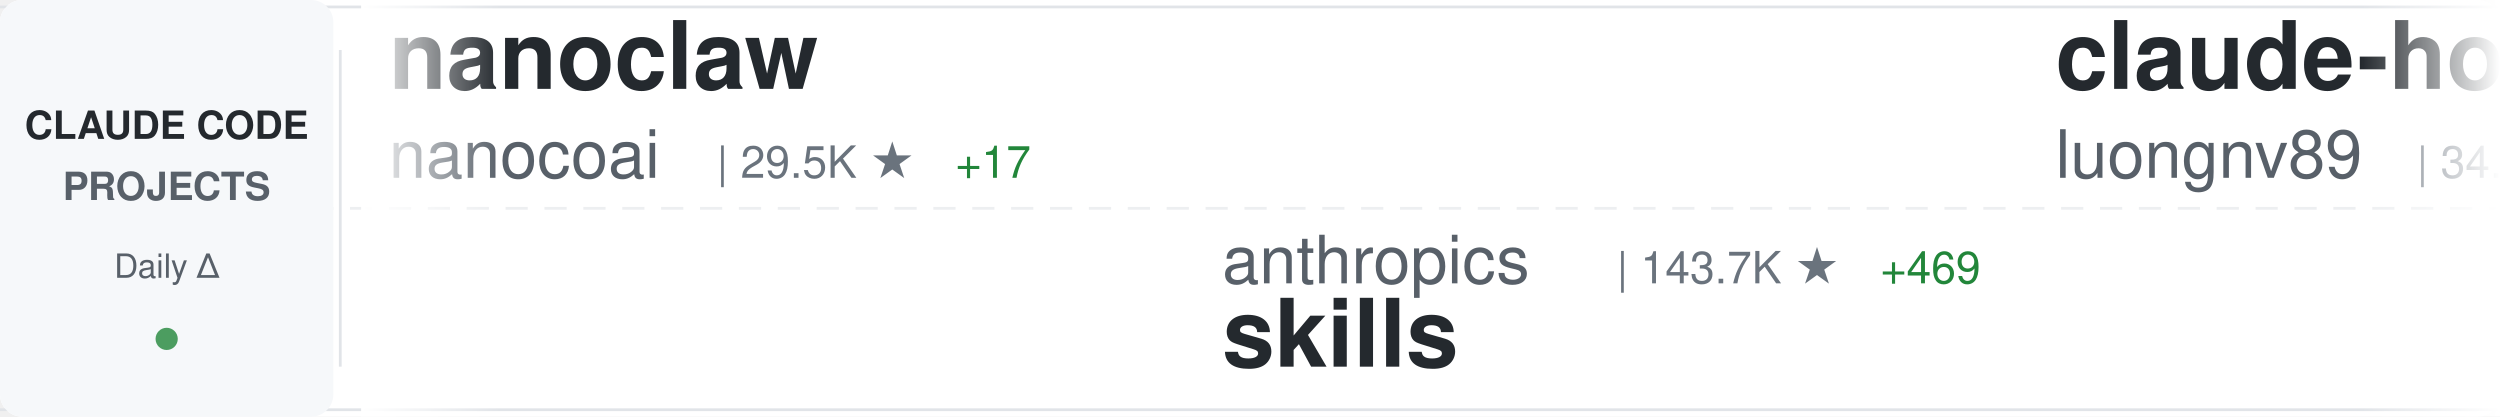
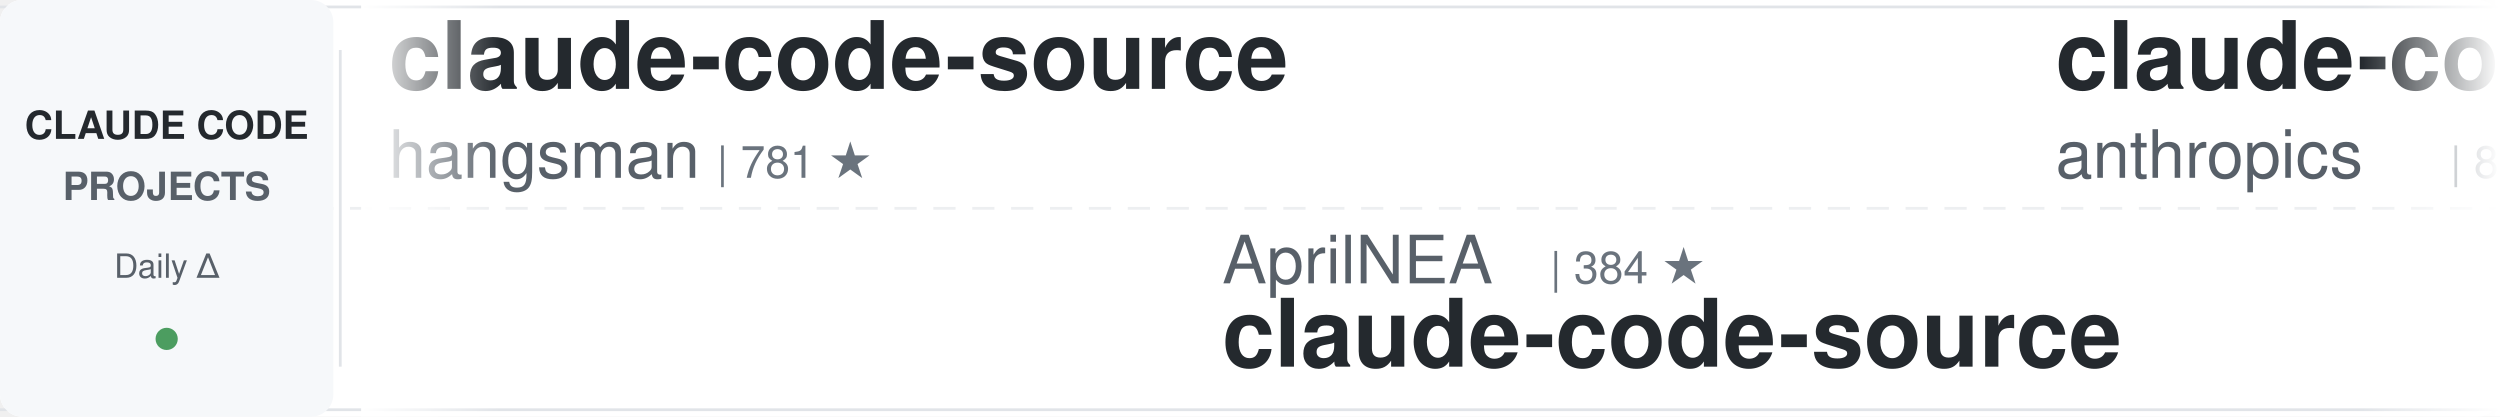
<svg xmlns="http://www.w3.org/2000/svg" width="900" height="150">
  <defs>
    <linearGradient id="awesomeLeftFade" x1="0%" y1="0%" x2="100%" y2="0%">
      <stop offset="0%" style="stop-color:#ffffff;stop-opacity:1" />
      <stop offset="100%" style="stop-color:#ffffff;stop-opacity:0" />
    </linearGradient>
    <linearGradient id="awesomeRightFade" x1="0%" y1="0%" x2="100%" y2="0%">
      <stop offset="0%" style="stop-color:#ffffff;stop-opacity:0" />
      <stop offset="100%" style="stop-color:#ffffff;stop-opacity:1" />
    </linearGradient>
  </defs>
  <rect width="900" height="150" fill="#ffffff" rx="8" />
  <rect x="0" y="2" width="900" height="1" fill="#e1e4e8" />
  <rect x="0" y="147" width="900" height="1" fill="#e1e4e8" />
  <line x1="0" y1="75" x2="900" y2="75" stroke="#e1e4e8" stroke-width="1" stroke-dasharray="8 6" opacity="0.6" />
  <rect x="0" y="0" width="120" height="150" fill="#f6f8fa" rx="8" />
  <text x="60" y="50" font-family="-apple-system, BlinkMacSystemFont, 'Segoe UI', Helvetica, Arial, sans-serif" font-size="14" font-weight="600" fill="#24292e" text-anchor="middle">CLAUDE CODE</text>
  <text x="60" y="72" font-family="-apple-system, BlinkMacSystemFont, 'Segoe UI', Helvetica, Arial, sans-serif" font-size="14" font-weight="600" fill="#586069" text-anchor="middle">PROJECTS</text>
  <text x="60" y="100" font-family="-apple-system, BlinkMacSystemFont, 'Segoe UI', Helvetica, Arial, sans-serif" font-size="12" font-weight="500" fill="#586069" text-anchor="middle">Daily Δ</text>
  <circle cx="60" cy="122" r="4" fill="#22863a" opacity="0.8" />
  <rect x="122" y="18" width="1" height="114" fill="#e1e4e8" />
  <clipPath id="awesomeTickerClip">
    <rect x="130" y="0" width="770" height="150" />
  </clipPath>
  <g clip-path="url(#awesomeTickerClip)">
    <g id="awesomeTickerItems">
      <animateTransform attributeName="transform" attributeType="XML" type="translate" from="0 0" to="-3000 0" dur="54s" repeatCount="indefinite" />
      <g transform="translate(0, 0)">
-         <text x="140" y="32" font-family="-apple-system, BlinkMacSystemFont, 'Segoe UI', Helvetica, Arial, sans-serif" font-size="34" font-weight="600" fill="#24292e">nanoclaw</text>
-         <text x="140" y="64" font-family="-apple-system, BlinkMacSystemFont, 'Segoe UI', Helvetica, Arial, sans-serif" font-size="24" font-weight="400" fill="#586069">nanocoai</text>
-         <text x="258" y="64" font-family="-apple-system, BlinkMacSystemFont, 'Segoe UI', Helvetica, Arial, sans-serif" font-size="16" font-weight="500" fill="#6a737d">| 29.5K ★</text>
-         <text x="344" y="64" font-family="-apple-system, BlinkMacSystemFont, 'Segoe UI', Helvetica, Arial, sans-serif" font-size="16" font-weight="500" fill="#22863a"> +17</text>
+         <text x="140" y="32" font-family="-apple-system, BlinkMacSystemFont, 'Segoe UI', Helvetica, Arial, sans-serif" font-size="34" font-weight="600" fill="#24292e">claude-code-source</text>
+         <text x="140" y="64" font-family="-apple-system, BlinkMacSystemFont, 'Segoe UI', Helvetica, Arial, sans-serif" font-size="24" font-weight="400" fill="#586069">hangsman</text>
+         <text x="258" y="64" font-family="-apple-system, BlinkMacSystemFont, 'Segoe UI', Helvetica, Arial, sans-serif" font-size="16" font-weight="500" fill="#6a737d">| 781 ★</text>
      </g>
      <g transform="translate(300, 0)">
-         <text x="140" y="102" font-family="-apple-system, BlinkMacSystemFont, 'Segoe UI', Helvetica, Arial, sans-serif" font-size="24" font-weight="400" fill="#586069">anthropics</text>
-         <text x="282" y="102" font-family="-apple-system, BlinkMacSystemFont, 'Segoe UI', Helvetica, Arial, sans-serif" font-size="16" font-weight="500" fill="#6a737d">| 143.7K ★</text>
-         <text x="377" y="102" font-family="-apple-system, BlinkMacSystemFont, 'Segoe UI', Helvetica, Arial, sans-serif" font-size="16" font-weight="500" fill="#22863a"> +469</text>
-         <text x="140" y="132" font-family="-apple-system, BlinkMacSystemFont, 'Segoe UI', Helvetica, Arial, sans-serif" font-size="34" font-weight="600" fill="#24292e">skills</text>
+         <text x="140" y="102" font-family="-apple-system, BlinkMacSystemFont, 'Segoe UI', Helvetica, Arial, sans-serif" font-size="24" font-weight="400" fill="#586069">AprilNEA</text>
+         <text x="258" y="102" font-family="-apple-system, BlinkMacSystemFont, 'Segoe UI', Helvetica, Arial, sans-serif" font-size="16" font-weight="500" fill="#6a737d">| 384 ★</text>
+         <text x="140" y="132" font-family="-apple-system, BlinkMacSystemFont, 'Segoe UI', Helvetica, Arial, sans-serif" font-size="34" font-weight="600" fill="#24292e">claude-code-source</text>
      </g>
      <g transform="translate(600, 0)">
-         <text x="140" y="32" font-family="-apple-system, BlinkMacSystemFont, 'Segoe UI', Helvetica, Arial, sans-serif" font-size="34" font-weight="600" fill="#24292e">claude-howto</text>
-         <text x="140" y="64" font-family="-apple-system, BlinkMacSystemFont, 'Segoe UI', Helvetica, Arial, sans-serif" font-size="24" font-weight="400" fill="#586069">luongnv89</text>
-         <text x="270" y="64" font-family="-apple-system, BlinkMacSystemFont, 'Segoe UI', Helvetica, Arial, sans-serif" font-size="16" font-weight="500" fill="#6a737d">| 34.6K ★</text>
-         <text x="356" y="64" font-family="-apple-system, BlinkMacSystemFont, 'Segoe UI', Helvetica, Arial, sans-serif" font-size="16" font-weight="500" fill="#22863a"> +85</text>
+         <text x="140" y="32" font-family="-apple-system, BlinkMacSystemFont, 'Segoe UI', Helvetica, Arial, sans-serif" font-size="34" font-weight="600" fill="#24292e">claude-code-base-action</text>
+         <text x="140" y="64" font-family="-apple-system, BlinkMacSystemFont, 'Segoe UI', Helvetica, Arial, sans-serif" font-size="24" font-weight="400" fill="#586069">anthropics</text>
+         <text x="282" y="64" font-family="-apple-system, BlinkMacSystemFont, 'Segoe UI', Helvetica, Arial, sans-serif" font-size="16" font-weight="500" fill="#6a737d">| 850 ★</text>
      </g>
      <g transform="translate(900, 0)">
-         <text x="140" y="102" font-family="-apple-system, BlinkMacSystemFont, 'Segoe UI', Helvetica, Arial, sans-serif" font-size="24" font-weight="400" fill="#586069">affaan-m</text>
-         <text x="258" y="102" font-family="-apple-system, BlinkMacSystemFont, 'Segoe UI', Helvetica, Arial, sans-serif" font-size="16" font-weight="500" fill="#6a737d">| 198.8K ★</text>
-         <text x="353" y="102" font-family="-apple-system, BlinkMacSystemFont, 'Segoe UI', Helvetica, Arial, sans-serif" font-size="16" font-weight="500" fill="#22863a"> +976</text>
-         <text x="140" y="132" font-family="-apple-system, BlinkMacSystemFont, 'Segoe UI', Helvetica, Arial, sans-serif" font-size="34" font-weight="600" fill="#24292e">ECC</text>
+         <text x="140" y="102" font-family="-apple-system, BlinkMacSystemFont, 'Segoe UI', Helvetica, Arial, sans-serif" font-size="24" font-weight="400" fill="#586069">kodu-ai</text>
+         <text x="246" y="102" font-family="-apple-system, BlinkMacSystemFont, 'Segoe UI', Helvetica, Arial, sans-serif" font-size="16" font-weight="500" fill="#6a737d">| 5.3K ★</text>
+         <text x="140" y="132" font-family="-apple-system, BlinkMacSystemFont, 'Segoe UI', Helvetica, Arial, sans-serif" font-size="34" font-weight="600" fill="#24292e">claude-coder</text>
      </g>
      <g transform="translate(1200, 0)">
-         <text x="140" y="32" font-family="-apple-system, BlinkMacSystemFont, 'Segoe UI', Helvetica, Arial, sans-serif" font-size="34" font-weight="600" fill="#24292e">claude-code-my-workflow</text>
-         <text x="140" y="64" font-family="-apple-system, BlinkMacSystemFont, 'Segoe UI', Helvetica, Arial, sans-serif" font-size="24" font-weight="400" fill="#586069">pedrohcgs</text>
-         <text x="270" y="64" font-family="-apple-system, BlinkMacSystemFont, 'Segoe UI', Helvetica, Arial, sans-serif" font-size="16" font-weight="500" fill="#6a737d">| 1.2K ★</text>
-         <text x="347" y="64" font-family="-apple-system, BlinkMacSystemFont, 'Segoe UI', Helvetica, Arial, sans-serif" font-size="16" font-weight="500" fill="#22863a"> +4</text>
+         <text x="140" y="32" font-family="-apple-system, BlinkMacSystemFont, 'Segoe UI', Helvetica, Arial, sans-serif" font-size="34" font-weight="600" fill="#24292e">claude-skills</text>
+         <text x="140" y="64" font-family="-apple-system, BlinkMacSystemFont, 'Segoe UI', Helvetica, Arial, sans-serif" font-size="24" font-weight="400" fill="#586069">alirezarezvani</text>
+         <text x="330" y="64" font-family="-apple-system, BlinkMacSystemFont, 'Segoe UI', Helvetica, Arial, sans-serif" font-size="16" font-weight="500" fill="#6a737d">| 16.6K ★</text>
+         <text x="416" y="64" font-family="-apple-system, BlinkMacSystemFont, 'Segoe UI', Helvetica, Arial, sans-serif" font-size="16" font-weight="500" fill="#22863a"> +85</text>
      </g>
      <g transform="translate(1500, 0)">
-         <text x="140" y="102" font-family="-apple-system, BlinkMacSystemFont, 'Segoe UI', Helvetica, Arial, sans-serif" font-size="24" font-weight="400" fill="#586069">anthropics</text>
-         <text x="282" y="102" font-family="-apple-system, BlinkMacSystemFont, 'Segoe UI', Helvetica, Arial, sans-serif" font-size="16" font-weight="500" fill="#6a737d">| 850 ★</text>
-         <text x="140" y="132" font-family="-apple-system, BlinkMacSystemFont, 'Segoe UI', Helvetica, Arial, sans-serif" font-size="34" font-weight="600" fill="#24292e">claude-code-base-action</text>
+         <text x="140" y="102" font-family="-apple-system, BlinkMacSystemFont, 'Segoe UI', Helvetica, Arial, sans-serif" font-size="24" font-weight="400" fill="#586069">Cranot</text>
+         <text x="234" y="102" font-family="-apple-system, BlinkMacSystemFont, 'Segoe UI', Helvetica, Arial, sans-serif" font-size="16" font-weight="500" fill="#6a737d">| 2.8K ★</text>
+         <text x="140" y="132" font-family="-apple-system, BlinkMacSystemFont, 'Segoe UI', Helvetica, Arial, sans-serif" font-size="34" font-weight="600" fill="#24292e">claude-code-guide</text>
      </g>
      <g transform="translate(1800, 0)">
-         <text x="140" y="32" font-family="-apple-system, BlinkMacSystemFont, 'Segoe UI', Helvetica, Arial, sans-serif" font-size="34" font-weight="600" fill="#24292e">ralph</text>
-         <text x="140" y="64" font-family="-apple-system, BlinkMacSystemFont, 'Segoe UI', Helvetica, Arial, sans-serif" font-size="24" font-weight="400" fill="#586069">snarktank</text>
-         <text x="270" y="64" font-family="-apple-system, BlinkMacSystemFont, 'Segoe UI', Helvetica, Arial, sans-serif" font-size="16" font-weight="500" fill="#6a737d">| 19.8K ★</text>
-         <text x="356" y="64" font-family="-apple-system, BlinkMacSystemFont, 'Segoe UI', Helvetica, Arial, sans-serif" font-size="16" font-weight="500" fill="#22863a"> +22</text>
+         <text x="140" y="32" font-family="-apple-system, BlinkMacSystemFont, 'Segoe UI', Helvetica, Arial, sans-serif" font-size="34" font-weight="600" fill="#24292e">claude-code-engineering</text>
+         <text x="140" y="64" font-family="-apple-system, BlinkMacSystemFont, 'Segoe UI', Helvetica, Arial, sans-serif" font-size="24" font-weight="400" fill="#586069">huangjia2019</text>
+         <text x="306" y="64" font-family="-apple-system, BlinkMacSystemFont, 'Segoe UI', Helvetica, Arial, sans-serif" font-size="16" font-weight="500" fill="#6a737d">| 739 ★</text>
+         <text x="374" y="64" font-family="-apple-system, BlinkMacSystemFont, 'Segoe UI', Helvetica, Arial, sans-serif" font-size="16" font-weight="500" fill="#22863a"> +5</text>
      </g>
      <g transform="translate(2100, 0)">
-         <text x="140" y="102" font-family="-apple-system, BlinkMacSystemFont, 'Segoe UI', Helvetica, Arial, sans-serif" font-size="24" font-weight="400" fill="#586069">OneRedOak</text>
-         <text x="270" y="102" font-family="-apple-system, BlinkMacSystemFont, 'Segoe UI', Helvetica, Arial, sans-serif" font-size="16" font-weight="500" fill="#6a737d">| 3.8K ★</text>
-         <text x="347" y="102" font-family="-apple-system, BlinkMacSystemFont, 'Segoe UI', Helvetica, Arial, sans-serif" font-size="16" font-weight="500" fill="#22863a"> +2</text>
-         <text x="140" y="132" font-family="-apple-system, BlinkMacSystemFont, 'Segoe UI', Helvetica, Arial, sans-serif" font-size="34" font-weight="600" fill="#24292e">claude-code-workflows</text>
+         <text x="140" y="102" font-family="-apple-system, BlinkMacSystemFont, 'Segoe UI', Helvetica, Arial, sans-serif" font-size="24" font-weight="400" fill="#586069">carlvellotti</text>
+         <text x="306" y="102" font-family="-apple-system, BlinkMacSystemFont, 'Segoe UI', Helvetica, Arial, sans-serif" font-size="16" font-weight="500" fill="#6a737d">| 2.1K ★</text>
+         <text x="383" y="102" font-family="-apple-system, BlinkMacSystemFont, 'Segoe UI', Helvetica, Arial, sans-serif" font-size="16" font-weight="500" fill="#22863a"> +1</text>
+         <text x="140" y="132" font-family="-apple-system, BlinkMacSystemFont, 'Segoe UI', Helvetica, Arial, sans-serif" font-size="34" font-weight="600" fill="#24292e">claude-code-pm-course</text>
      </g>
      <g transform="translate(2400, 0)">
-         <text x="140" y="32" font-family="-apple-system, BlinkMacSystemFont, 'Segoe UI', Helvetica, Arial, sans-serif" font-size="34" font-weight="600" fill="#24292e">claude-code-proxy</text>
-         <text x="140" y="64" font-family="-apple-system, BlinkMacSystemFont, 'Segoe UI', Helvetica, Arial, sans-serif" font-size="24" font-weight="400" fill="#586069">fuergaosi233</text>
-         <text x="306" y="64" font-family="-apple-system, BlinkMacSystemFont, 'Segoe UI', Helvetica, Arial, sans-serif" font-size="16" font-weight="500" fill="#6a737d">| 2.6K ★</text>
-         <text x="383" y="64" font-family="-apple-system, BlinkMacSystemFont, 'Segoe UI', Helvetica, Arial, sans-serif" font-size="16" font-weight="500" fill="#22863a"> +1</text>
+         <text x="140" y="32" font-family="-apple-system, BlinkMacSystemFont, 'Segoe UI', Helvetica, Arial, sans-serif" font-size="34" font-weight="600" fill="#24292e">awesome-claude-code-tool...</text>
+         <text x="140" y="64" font-family="-apple-system, BlinkMacSystemFont, 'Segoe UI', Helvetica, Arial, sans-serif" font-size="24" font-weight="400" fill="#586069">rohitg00</text>
+         <text x="258" y="64" font-family="-apple-system, BlinkMacSystemFont, 'Segoe UI', Helvetica, Arial, sans-serif" font-size="16" font-weight="500" fill="#6a737d">| 1.9K ★</text>
+         <text x="335" y="64" font-family="-apple-system, BlinkMacSystemFont, 'Segoe UI', Helvetica, Arial, sans-serif" font-size="16" font-weight="500" fill="#22863a"> +11</text>
      </g>
      <g transform="translate(2700, 0)">
-         <text x="140" y="102" font-family="-apple-system, BlinkMacSystemFont, 'Segoe UI', Helvetica, Arial, sans-serif" font-size="24" font-weight="400" fill="#586069">ponponon</text>
-         <text x="258" y="102" font-family="-apple-system, BlinkMacSystemFont, 'Segoe UI', Helvetica, Arial, sans-serif" font-size="16" font-weight="500" fill="#6a737d">| 2.3K ★</text>
-         <text x="335" y="102" font-family="-apple-system, BlinkMacSystemFont, 'Segoe UI', Helvetica, Arial, sans-serif" font-size="16" font-weight="500" fill="#22863a"> +2</text>
-         <text x="140" y="132" font-family="-apple-system, BlinkMacSystemFont, 'Segoe UI', Helvetica, Arial, sans-serif" font-size="34" font-weight="600" fill="#24292e">claude_code_src</text>
+         <text x="140" y="102" font-family="-apple-system, BlinkMacSystemFont, 'Segoe UI', Helvetica, Arial, sans-serif" font-size="24" font-weight="400" fill="#586069">Donchitos</text>
+         <text x="270" y="102" font-family="-apple-system, BlinkMacSystemFont, 'Segoe UI', Helvetica, Arial, sans-serif" font-size="16" font-weight="500" fill="#6a737d">| 20.4K ★</text>
+         <text x="356" y="102" font-family="-apple-system, BlinkMacSystemFont, 'Segoe UI', Helvetica, Arial, sans-serif" font-size="16" font-weight="500" fill="#22863a"> +60</text>
+         <text x="140" y="132" font-family="-apple-system, BlinkMacSystemFont, 'Segoe UI', Helvetica, Arial, sans-serif" font-size="34" font-weight="600" fill="#24292e">Claude-Code-Game-Studios</text>
      </g>
      <g transform="translate(3000, 0)">
-         <text x="140" y="32" font-family="-apple-system, BlinkMacSystemFont, 'Segoe UI', Helvetica, Arial, sans-serif" font-size="34" font-weight="600" fill="#24292e">nanoclaw</text>
-         <text x="140" y="64" font-family="-apple-system, BlinkMacSystemFont, 'Segoe UI', Helvetica, Arial, sans-serif" font-size="24" font-weight="400" fill="#586069">nanocoai</text>
-         <text x="258" y="64" font-family="-apple-system, BlinkMacSystemFont, 'Segoe UI', Helvetica, Arial, sans-serif" font-size="16" font-weight="500" fill="#6a737d">| 29.5K ★</text>
-         <text x="344" y="64" font-family="-apple-system, BlinkMacSystemFont, 'Segoe UI', Helvetica, Arial, sans-serif" font-size="16" font-weight="500" fill="#22863a"> +17</text>
+         <text x="140" y="32" font-family="-apple-system, BlinkMacSystemFont, 'Segoe UI', Helvetica, Arial, sans-serif" font-size="34" font-weight="600" fill="#24292e">claude-code-source</text>
+         <text x="140" y="64" font-family="-apple-system, BlinkMacSystemFont, 'Segoe UI', Helvetica, Arial, sans-serif" font-size="24" font-weight="400" fill="#586069">hangsman</text>
+         <text x="258" y="64" font-family="-apple-system, BlinkMacSystemFont, 'Segoe UI', Helvetica, Arial, sans-serif" font-size="16" font-weight="500" fill="#6a737d">| 781 ★</text>
      </g>
      <g transform="translate(3300, 0)">
-         <text x="140" y="102" font-family="-apple-system, BlinkMacSystemFont, 'Segoe UI', Helvetica, Arial, sans-serif" font-size="24" font-weight="400" fill="#586069">anthropics</text>
-         <text x="282" y="102" font-family="-apple-system, BlinkMacSystemFont, 'Segoe UI', Helvetica, Arial, sans-serif" font-size="16" font-weight="500" fill="#6a737d">| 143.7K ★</text>
-         <text x="377" y="102" font-family="-apple-system, BlinkMacSystemFont, 'Segoe UI', Helvetica, Arial, sans-serif" font-size="16" font-weight="500" fill="#22863a"> +469</text>
-         <text x="140" y="132" font-family="-apple-system, BlinkMacSystemFont, 'Segoe UI', Helvetica, Arial, sans-serif" font-size="34" font-weight="600" fill="#24292e">skills</text>
+         <text x="140" y="102" font-family="-apple-system, BlinkMacSystemFont, 'Segoe UI', Helvetica, Arial, sans-serif" font-size="24" font-weight="400" fill="#586069">AprilNEA</text>
+         <text x="258" y="102" font-family="-apple-system, BlinkMacSystemFont, 'Segoe UI', Helvetica, Arial, sans-serif" font-size="16" font-weight="500" fill="#6a737d">| 384 ★</text>
+         <text x="140" y="132" font-family="-apple-system, BlinkMacSystemFont, 'Segoe UI', Helvetica, Arial, sans-serif" font-size="34" font-weight="600" fill="#24292e">claude-code-source</text>
      </g>
      <g transform="translate(3600, 0)">
-         <text x="140" y="32" font-family="-apple-system, BlinkMacSystemFont, 'Segoe UI', Helvetica, Arial, sans-serif" font-size="34" font-weight="600" fill="#24292e">claude-howto</text>
-         <text x="140" y="64" font-family="-apple-system, BlinkMacSystemFont, 'Segoe UI', Helvetica, Arial, sans-serif" font-size="24" font-weight="400" fill="#586069">luongnv89</text>
-         <text x="270" y="64" font-family="-apple-system, BlinkMacSystemFont, 'Segoe UI', Helvetica, Arial, sans-serif" font-size="16" font-weight="500" fill="#6a737d">| 34.6K ★</text>
-         <text x="356" y="64" font-family="-apple-system, BlinkMacSystemFont, 'Segoe UI', Helvetica, Arial, sans-serif" font-size="16" font-weight="500" fill="#22863a"> +85</text>
+         <text x="140" y="32" font-family="-apple-system, BlinkMacSystemFont, 'Segoe UI', Helvetica, Arial, sans-serif" font-size="34" font-weight="600" fill="#24292e">claude-code-base-action</text>
+         <text x="140" y="64" font-family="-apple-system, BlinkMacSystemFont, 'Segoe UI', Helvetica, Arial, sans-serif" font-size="24" font-weight="400" fill="#586069">anthropics</text>
+         <text x="282" y="64" font-family="-apple-system, BlinkMacSystemFont, 'Segoe UI', Helvetica, Arial, sans-serif" font-size="16" font-weight="500" fill="#6a737d">| 850 ★</text>
      </g>
      <g transform="translate(3900, 0)">
-         <text x="140" y="102" font-family="-apple-system, BlinkMacSystemFont, 'Segoe UI', Helvetica, Arial, sans-serif" font-size="24" font-weight="400" fill="#586069">affaan-m</text>
-         <text x="258" y="102" font-family="-apple-system, BlinkMacSystemFont, 'Segoe UI', Helvetica, Arial, sans-serif" font-size="16" font-weight="500" fill="#6a737d">| 198.8K ★</text>
-         <text x="353" y="102" font-family="-apple-system, BlinkMacSystemFont, 'Segoe UI', Helvetica, Arial, sans-serif" font-size="16" font-weight="500" fill="#22863a"> +976</text>
-         <text x="140" y="132" font-family="-apple-system, BlinkMacSystemFont, 'Segoe UI', Helvetica, Arial, sans-serif" font-size="34" font-weight="600" fill="#24292e">ECC</text>
+         <text x="140" y="102" font-family="-apple-system, BlinkMacSystemFont, 'Segoe UI', Helvetica, Arial, sans-serif" font-size="24" font-weight="400" fill="#586069">kodu-ai</text>
+         <text x="246" y="102" font-family="-apple-system, BlinkMacSystemFont, 'Segoe UI', Helvetica, Arial, sans-serif" font-size="16" font-weight="500" fill="#6a737d">| 5.3K ★</text>
+         <text x="140" y="132" font-family="-apple-system, BlinkMacSystemFont, 'Segoe UI', Helvetica, Arial, sans-serif" font-size="34" font-weight="600" fill="#24292e">claude-coder</text>
      </g>
    </g>
  </g>
  <rect x="130" y="0" width="50" height="150" fill="url(#awesomeLeftFade)" />
  <rect x="850" y="0" width="50" height="150" fill="url(#awesomeRightFade)" />
</svg>
